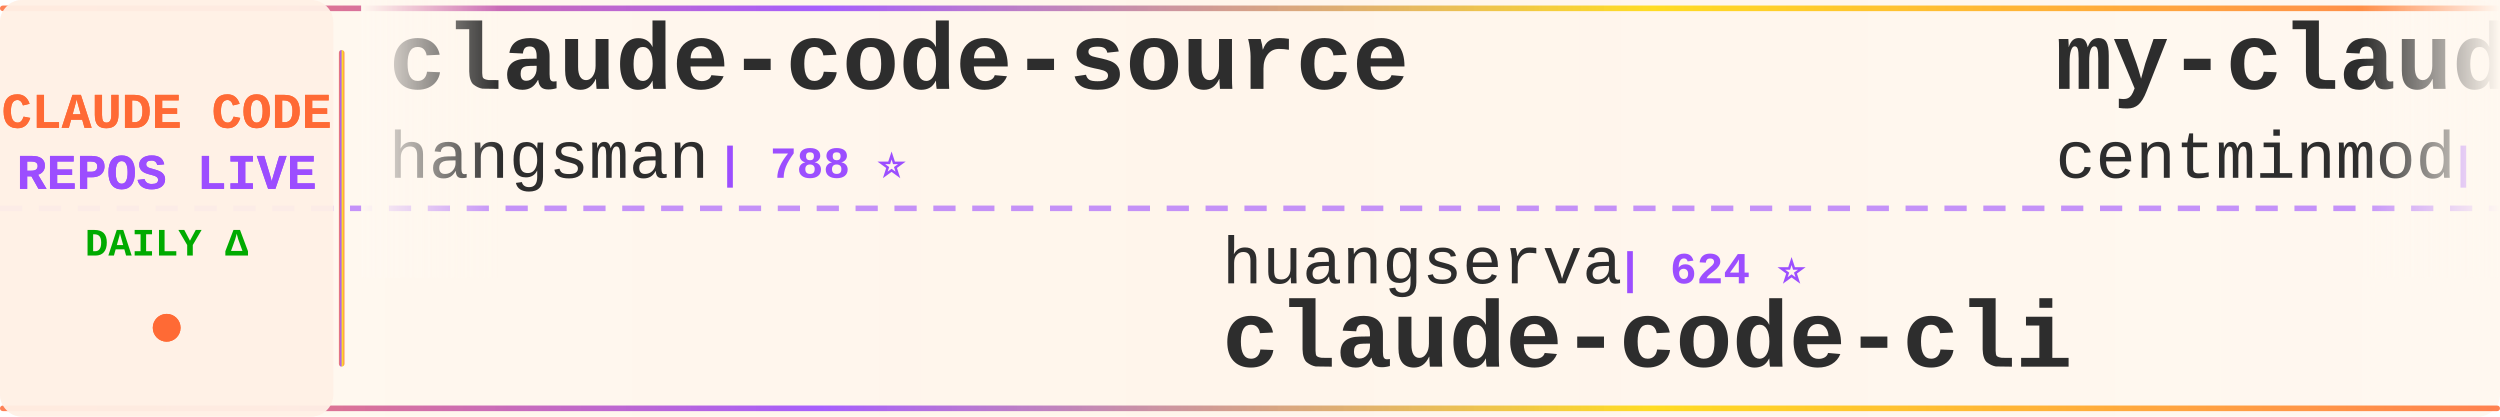
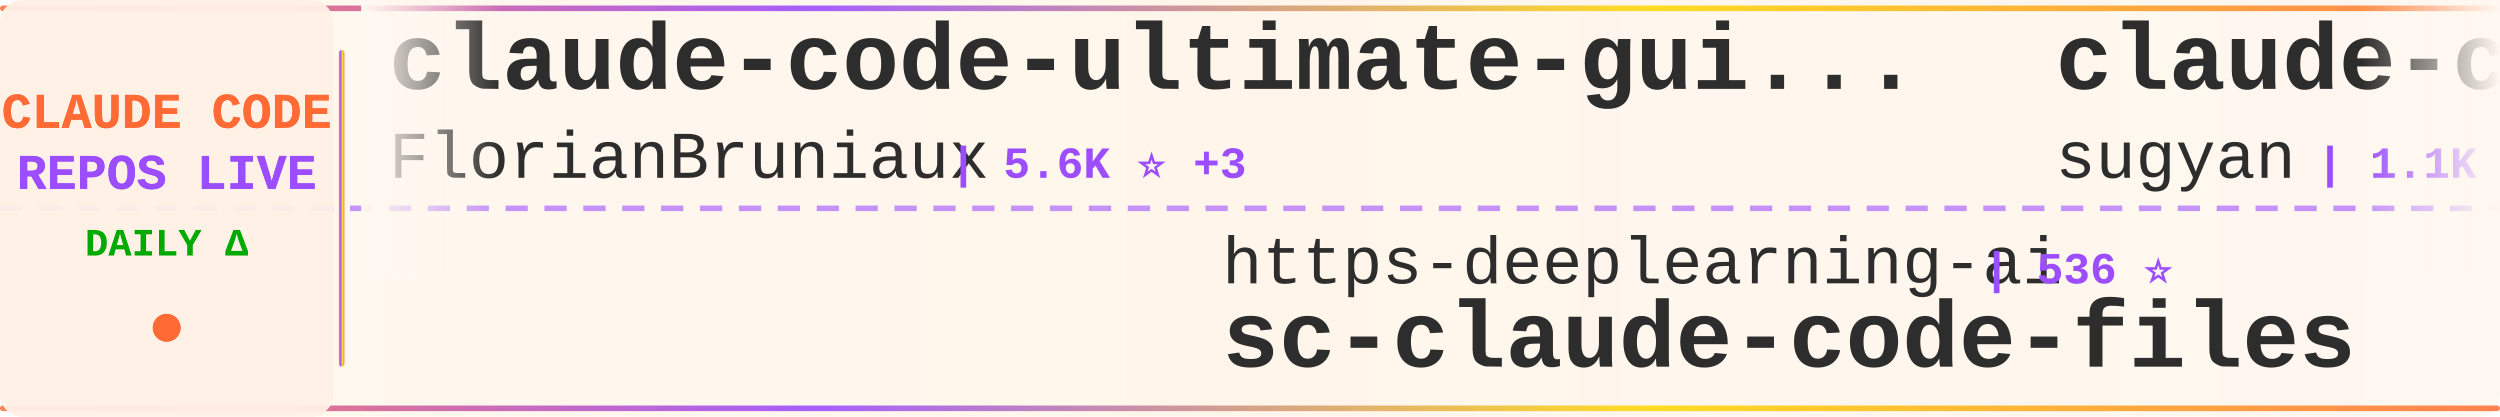
<svg xmlns="http://www.w3.org/2000/svg" width="900" height="150">
  <defs>
    <linearGradient id="tickerBg" x1="0%" y1="0%" x2="100%" y2="0%">
      <stop offset="0%" style="stop-color:#fff8f0;stop-opacity:0.98" />
      <stop offset="50%" style="stop-color:#fff5eb;stop-opacity:1" />
      <stop offset="100%" style="stop-color:#fff8f0;stop-opacity:0.98" />
    </linearGradient>
    <linearGradient id="borderGrad" x1="0%" y1="0%" x2="100%" y2="0%">
      <stop offset="0%" style="stop-color:#FF6B35;stop-opacity:0.85">
        <animate attributeName="stop-opacity" values="0.85;1;0.85" dur="2s" repeatCount="indefinite" />
      </stop>
      <stop offset="33%" style="stop-color:#9C4EFF;stop-opacity:0.9">
        <animate attributeName="stop-opacity" values="0.9;1;0.9" dur="2.2s" repeatCount="indefinite" />
      </stop>
      <stop offset="66%" style="stop-color:#FFD700;stop-opacity:0.85">
        <animate attributeName="stop-opacity" values="0.85;1;0.85" dur="1.8s" repeatCount="indefinite" />
      </stop>
      <stop offset="100%" style="stop-color:#FF6B35;stop-opacity:0.85">
        <animate attributeName="stop-opacity" values="0.85;1;0.85" dur="2s" repeatCount="indefinite" />
      </stop>
    </linearGradient>
    <filter id="textGlow">
      <feGaussianBlur stdDeviation="0.15" result="coloredBlur" />
      <feMerge>
        <feMergeNode in="coloredBlur" />
        <feMergeNode in="SourceGraphic" />
      </feMerge>
    </filter>
    <filter id="metricGlow">
      <feGaussianBlur stdDeviation="0.2" result="coloredBlur" />
      <feMerge>
        <feMergeNode in="coloredBlur" />
        <feMergeNode in="SourceGraphic" />
      </feMerge>
    </filter>
    <linearGradient id="leftFade" x1="0%" y1="0%" x2="100%" y2="0%">
      <stop offset="0%" style="stop-color:#fff8f0;stop-opacity:1" />
      <stop offset="100%" style="stop-color:#fff8f0;stop-opacity:0" />
    </linearGradient>
    <linearGradient id="rightFade" x1="0%" y1="0%" x2="100%" y2="0%">
      <stop offset="0%" style="stop-color:#fff8f0;stop-opacity:0" />
      <stop offset="100%" style="stop-color:#fff8f0;stop-opacity:1" />
    </linearGradient>
  </defs>
  <rect width="900" height="150" fill="url(#tickerBg)" rx="8" />
  <rect x="0" y="2" width="900" height="2" fill="url(#borderGrad)" rx="1" />
  <rect x="0" y="146" width="900" height="2" fill="url(#borderGrad)" rx="1" />
  <line x1="0" y1="75" x2="900" y2="75" stroke="#9C4EFF" stroke-width="2" stroke-dasharray="8 6" opacity="0.6" />
  <rect x="0" y="0" width="120" height="150" fill="#fff0e6" opacity="0.95" rx="8" />
  <text x="60" y="46" font-family="'Courier New', monospace" font-size="18" font-weight="bold" fill="#FF6B35" text-anchor="middle" filter="url(#textGlow)">
    CLAUDE CODE
  </text>
  <text x="60" y="68" font-family="'Courier New', monospace" font-size="18" font-weight="bold" fill="#9C4EFF" text-anchor="middle" filter="url(#textGlow)">
    REPOS LIVE
  </text>
  <text x="60" y="92" font-family="'Courier New', monospace" font-size="14" font-weight="bold" fill="#00aa00" text-anchor="middle">
    DAILY Δ
  </text>
  <circle cx="60" cy="118" r="5" fill="#FF6B35" filter="url(#metricGlow)">
    <animate attributeName="r" values="4;6;4" dur="1.5s" repeatCount="indefinite" />
    <animate attributeName="opacity" values="0.6;1;0.6" dur="1.5s" repeatCount="indefinite" />
  </circle>
  <rect x="122" y="18" width="2" height="114" fill="url(#borderGrad)" rx="1" />
  <clipPath id="tickerClip">
    <rect x="130" y="0" width="770" height="150" />
  </clipPath>
  <g clip-path="url(#tickerClip)">
    <g id="tickerItems">
      <animateTransform attributeName="transform" attributeType="XML" type="translate" from="0 0" to="-3000 0" dur="54s" repeatCount="indefinite" />
      <g transform="translate(0, 0)">
-         <text x="140" y="32" font-family="'Courier New', monospace" font-size="34" font-weight="bold" fill="#2d2d2d">claude-code-source</text>
-         <text x="140" y="64" font-family="'Courier New', monospace" font-size="24" font-weight="normal" fill="#2d2d2d" opacity="1.0">hangsman</text>
-         <text x="258" y="64" font-family="'Courier New', monospace" font-size="16" font-weight="bold" fill="#9C4EFF"> | 788 ⭐</text>
+         <text x="140" y="32" font-family="'Courier New', monospace" font-size="34" font-weight="bold" fill="#2d2d2d">claude-code-ultimate-gui...</text>
+         <text x="140" y="64" font-family="'Courier New', monospace" font-size="24" font-weight="normal" fill="#2d2d2d" opacity="1.0">FlorianBruniaux</text>
+         <text x="342" y="64" font-family="'Courier New', monospace" font-size="16" font-weight="bold" fill="#9C4EFF"> | 5.6K ⭐ +3</text>
      </g>
      <g transform="translate(300, 0)">
-         <text x="140" y="102" font-family="'Courier New', monospace" font-size="24" font-weight="normal" fill="#2d2d2d" opacity="1.0">huangserva</text>
-         <text x="282" y="102" font-family="'Courier New', monospace" font-size="16" font-weight="bold" fill="#9C4EFF"> | 624 ⭐</text>
-         <text x="140" y="132" font-family="'Courier New', monospace" font-size="34" font-weight="bold" fill="#2d2d2d">claude-code-cli</text>
+         <text x="140" y="102" font-family="'Courier New', monospace" font-size="24" font-weight="normal" fill="#2d2d2d" opacity="1.0">https-deeplearning-ai</text>
+         <text x="414" y="102" font-family="'Courier New', monospace" font-size="16" font-weight="bold" fill="#9C4EFF"> | 536 ⭐</text>
+         <text x="140" y="132" font-family="'Courier New', monospace" font-size="34" font-weight="bold" fill="#2d2d2d">sc-claude-code-files</text>
      </g>
      <g transform="translate(600, 0)">
-         <text x="140" y="32" font-family="'Courier New', monospace" font-size="34" font-weight="bold" fill="#2d2d2d">my-claude-code-setup</text>
-         <text x="140" y="64" font-family="'Courier New', monospace" font-size="24" font-weight="normal" fill="#2d2d2d" opacity="1.0">centminmod</text>
-         <text x="282" y="64" font-family="'Courier New', monospace" font-size="16" font-weight="bold" fill="#9C4EFF"> | 2.5K ⭐</text>
+         <text x="140" y="32" font-family="'Courier New', monospace" font-size="34" font-weight="bold" fill="#2d2d2d">claude-code-webui</text>
+         <text x="140" y="64" font-family="'Courier New', monospace" font-size="24" font-weight="normal" fill="#2d2d2d" opacity="1.0">sugyan</text>
+         <text x="234" y="64" font-family="'Courier New', monospace" font-size="16" font-weight="bold" fill="#9C4EFF"> | 1.1K ⭐</text>
      </g>
      <g transform="translate(900, 0)">
-         <text x="140" y="102" font-family="'Courier New', monospace" font-size="24" font-weight="normal" fill="#2d2d2d" opacity="1.0">krusemediallc</text>
-         <text x="318" y="102" font-family="'Courier New', monospace" font-size="16" font-weight="bold" fill="#9C4EFF"> | 1.0K ⭐</text>
-         <text x="140" y="132" font-family="'Courier New', monospace" font-size="34" font-weight="bold" fill="#2d2d2d">arcads-claude-code</text>
+         <text x="140" y="102" font-family="'Courier New', monospace" font-size="24" font-weight="normal" fill="#2d2d2d" opacity="1.0">nicedreamzapp</text>
+         <text x="318" y="102" font-family="'Courier New', monospace" font-size="16" font-weight="bold" fill="#9C4EFF"> | 3.0K ⭐ +1</text>
+         <text x="140" y="132" font-family="'Courier New', monospace" font-size="34" font-weight="bold" fill="#2d2d2d">claude-code-local</text>
      </g>
      <g transform="translate(1200, 0)">
-         <text x="140" y="32" font-family="'Courier New', monospace" font-size="34" font-weight="bold" fill="#2d2d2d">CLIProxyAPI</text>
-         <text x="140" y="64" font-family="'Courier New', monospace" font-size="24" font-weight="normal" fill="#2d2d2d" opacity="1.0">router-for-me</text>
-         <text x="318" y="64" font-family="'Courier New', monospace" font-size="16" font-weight="bold" fill="#9C4EFF"> | 45.1K ⭐ +27</text>
+         <text x="140" y="32" font-family="'Courier New', monospace" font-size="34" font-weight="bold" fill="#2d2d2d">Claude-Code-Game-Studios</text>
+         <text x="140" y="64" font-family="'Courier New', monospace" font-size="24" font-weight="normal" fill="#2d2d2d" opacity="1.0">Donchitos</text>
+         <text x="270" y="64" font-family="'Courier New', monospace" font-size="16" font-weight="bold" fill="#9C4EFF"> | 23.4K ⭐ +2</text>
      </g>
      <g transform="translate(1500, 0)">
-         <text x="140" y="102" font-family="'Courier New', monospace" font-size="24" font-weight="normal" fill="#2d2d2d" opacity="1.0">anthropics</text>
-         <text x="282" y="102" font-family="'Courier New', monospace" font-size="16" font-weight="bold" fill="#9C4EFF"> | 8.5K ⭐ +1</text>
-         <text x="140" y="132" font-family="'Courier New', monospace" font-size="34" font-weight="bold" fill="#2d2d2d">claude-code-action</text>
+         <text x="140" y="102" font-family="'Courier New', monospace" font-size="24" font-weight="normal" fill="#2d2d2d" opacity="1.0">diet103</text>
+         <text x="246" y="102" font-family="'Courier New', monospace" font-size="16" font-weight="bold" fill="#9C4EFF"> | 10.0K ⭐</text>
+         <text x="140" y="132" font-family="'Courier New', monospace" font-size="34" font-weight="bold" fill="#2d2d2d">claude-code-infrastructu...</text>
      </g>
      <g transform="translate(1800, 0)">
-         <text x="140" y="32" font-family="'Courier New', monospace" font-size="34" font-weight="bold" fill="#2d2d2d">claude-code-guide</text>
-         <text x="140" y="64" font-family="'Courier New', monospace" font-size="24" font-weight="normal" fill="#2d2d2d" opacity="1.0">Cranot</text>
-         <text x="234" y="64" font-family="'Courier New', monospace" font-size="16" font-weight="bold" fill="#9C4EFF"> | 2.9K ⭐</text>
+         <text x="140" y="32" font-family="'Courier New', monospace" font-size="34" font-weight="bold" fill="#2d2d2d">claude-code-engineering</text>
+         <text x="140" y="64" font-family="'Courier New', monospace" font-size="24" font-weight="normal" fill="#2d2d2d" opacity="1.0">huangjia2019</text>
+         <text x="306" y="64" font-family="'Courier New', monospace" font-size="16" font-weight="bold" fill="#9C4EFF"> | 1.0K ⭐</text>
      </g>
      <g transform="translate(2100, 0)">
-         <text x="140" y="102" font-family="'Courier New', monospace" font-size="24" font-weight="normal" fill="#2d2d2d" opacity="1.0">alejandrobalderas</text>
-         <text x="366" y="102" font-family="'Courier New', monospace" font-size="16" font-weight="bold" fill="#9C4EFF"> | 2.7K ⭐</text>
-         <text x="140" y="132" font-family="'Courier New', monospace" font-size="34" font-weight="bold" fill="#2d2d2d">claude-code-from-source</text>
-       </g>
-       <g transform="translate(2400, 0)">
-         <text x="140" y="32" font-family="'Courier New', monospace" font-size="34" font-weight="bold" fill="#2d2d2d">claude-code-analysis</text>
-         <text x="140" y="64" font-family="'Courier New', monospace" font-size="24" font-weight="normal" fill="#2d2d2d" opacity="1.0">liuup</text>
-         <text x="222" y="64" font-family="'Courier New', monospace" font-size="16" font-weight="bold" fill="#9C4EFF"> | 3.6K ⭐ +1</text>
-       </g>
-       <g transform="translate(2700, 0)">
        <text x="140" y="102" font-family="'Courier New', monospace" font-size="24" font-weight="normal" fill="#2d2d2d" opacity="1.0">JrCx7scC</text>
        <text x="258" y="102" font-family="'Courier New', monospace" font-size="16" font-weight="bold" fill="#9C4EFF"> | 370 ⭐</text>
        <text x="140" y="132" font-family="'Courier New', monospace" font-size="34" font-weight="bold" fill="#2d2d2d">claude-code-source</text>
      </g>
+       <g transform="translate(2400, 0)">
+         <text x="140" y="32" font-family="'Courier New', monospace" font-size="34" font-weight="bold" fill="#2d2d2d">claude-code-source-code</text>
+         <text x="140" y="64" font-family="'Courier New', monospace" font-size="24" font-weight="normal" fill="#2d2d2d" opacity="1.0">777genius</text>
+         <text x="270" y="64" font-family="'Courier New', monospace" font-size="16" font-weight="bold" fill="#9C4EFF"> | 921 ⭐</text>
+       </g>
+       <g transform="translate(2700, 0)">
+         <text x="140" y="102" font-family="'Courier New', monospace" font-size="24" font-weight="normal" fill="#2d2d2d" opacity="1.0">lintsinghua</text>
+         <text x="294" y="102" font-family="'Courier New', monospace" font-size="16" font-weight="bold" fill="#9C4EFF"> | 4.0K ⭐ +4</text>
+         <text x="140" y="132" font-family="'Courier New', monospace" font-size="34" font-weight="bold" fill="#2d2d2d">claude-code-book</text>
+       </g>
      <g transform="translate(3000, 0)">
-         <text x="140" y="32" font-family="'Courier New', monospace" font-size="34" font-weight="bold" fill="#2d2d2d">claude-code-source</text>
-         <text x="140" y="64" font-family="'Courier New', monospace" font-size="24" font-weight="normal" fill="#2d2d2d" opacity="1.0">hangsman</text>
-         <text x="258" y="64" font-family="'Courier New', monospace" font-size="16" font-weight="bold" fill="#9C4EFF"> | 788 ⭐</text>
+         <text x="140" y="32" font-family="'Courier New', monospace" font-size="34" font-weight="bold" fill="#2d2d2d">claude-code-ultimate-gui...</text>
+         <text x="140" y="64" font-family="'Courier New', monospace" font-size="24" font-weight="normal" fill="#2d2d2d" opacity="1.0">FlorianBruniaux</text>
+         <text x="342" y="64" font-family="'Courier New', monospace" font-size="16" font-weight="bold" fill="#9C4EFF"> | 5.6K ⭐ +3</text>
      </g>
      <g transform="translate(3300, 0)">
-         <text x="140" y="102" font-family="'Courier New', monospace" font-size="24" font-weight="normal" fill="#2d2d2d" opacity="1.0">huangserva</text>
-         <text x="282" y="102" font-family="'Courier New', monospace" font-size="16" font-weight="bold" fill="#9C4EFF"> | 624 ⭐</text>
-         <text x="140" y="132" font-family="'Courier New', monospace" font-size="34" font-weight="bold" fill="#2d2d2d">claude-code-cli</text>
+         <text x="140" y="102" font-family="'Courier New', monospace" font-size="24" font-weight="normal" fill="#2d2d2d" opacity="1.0">https-deeplearning-ai</text>
+         <text x="414" y="102" font-family="'Courier New', monospace" font-size="16" font-weight="bold" fill="#9C4EFF"> | 536 ⭐</text>
+         <text x="140" y="132" font-family="'Courier New', monospace" font-size="34" font-weight="bold" fill="#2d2d2d">sc-claude-code-files</text>
      </g>
      <g transform="translate(3600, 0)">
-         <text x="140" y="32" font-family="'Courier New', monospace" font-size="34" font-weight="bold" fill="#2d2d2d">my-claude-code-setup</text>
-         <text x="140" y="64" font-family="'Courier New', monospace" font-size="24" font-weight="normal" fill="#2d2d2d" opacity="1.0">centminmod</text>
-         <text x="282" y="64" font-family="'Courier New', monospace" font-size="16" font-weight="bold" fill="#9C4EFF"> | 2.5K ⭐</text>
+         <text x="140" y="32" font-family="'Courier New', monospace" font-size="34" font-weight="bold" fill="#2d2d2d">claude-code-webui</text>
+         <text x="140" y="64" font-family="'Courier New', monospace" font-size="24" font-weight="normal" fill="#2d2d2d" opacity="1.0">sugyan</text>
+         <text x="234" y="64" font-family="'Courier New', monospace" font-size="16" font-weight="bold" fill="#9C4EFF"> | 1.1K ⭐</text>
      </g>
      <g transform="translate(3900, 0)">
-         <text x="140" y="102" font-family="'Courier New', monospace" font-size="24" font-weight="normal" fill="#2d2d2d" opacity="1.0">krusemediallc</text>
-         <text x="318" y="102" font-family="'Courier New', monospace" font-size="16" font-weight="bold" fill="#9C4EFF"> | 1.0K ⭐</text>
-         <text x="140" y="132" font-family="'Courier New', monospace" font-size="34" font-weight="bold" fill="#2d2d2d">arcads-claude-code</text>
+         <text x="140" y="102" font-family="'Courier New', monospace" font-size="24" font-weight="normal" fill="#2d2d2d" opacity="1.0">nicedreamzapp</text>
+         <text x="318" y="102" font-family="'Courier New', monospace" font-size="16" font-weight="bold" fill="#9C4EFF"> | 3.0K ⭐ +1</text>
+         <text x="140" y="132" font-family="'Courier New', monospace" font-size="34" font-weight="bold" fill="#2d2d2d">claude-code-local</text>
      </g>
    </g>
  </g>
  <rect x="130" y="0" width="50" height="100" fill="url(#leftFade)" />
  <rect x="850" y="0" width="50" height="100" fill="url(#rightFade)" />
</svg>
